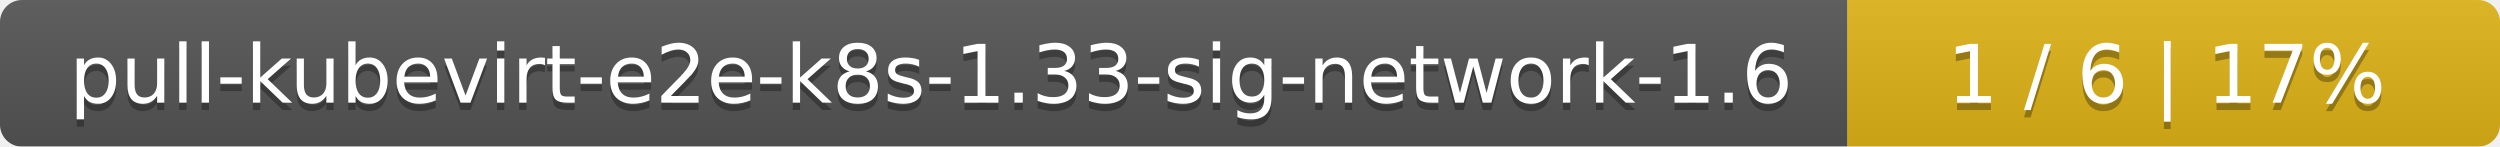
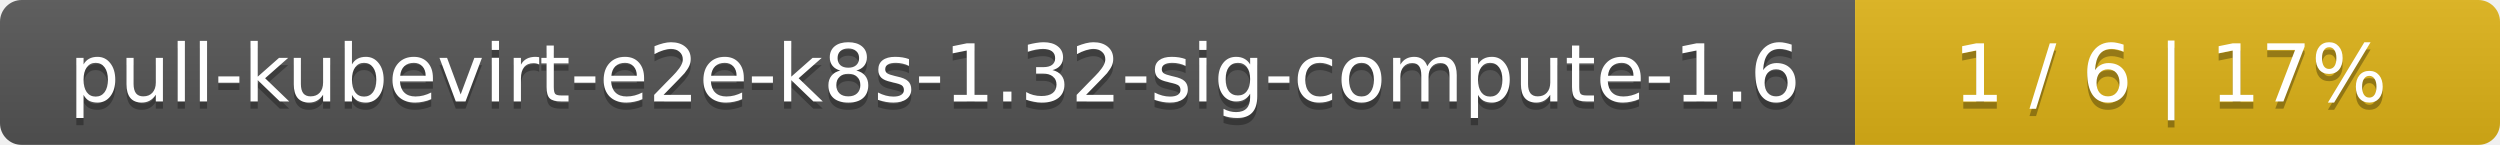
- <svg xmlns="http://www.w3.org/2000/svg" width="341" height="20">
+ <svg xmlns="http://www.w3.org/2000/svg" width="345" height="20">
  <linearGradient id="smooth" x2="0" y2="100%">
    <stop offset="0" stop-color="#bbb" stop-opacity=".1" />
    <stop offset="1" stop-opacity=".1" />
  </linearGradient>
  <mask id="round">
-     <rect width="341" height="20" rx="3" fill="#fff" />
+     <rect width="345" height="20" rx="3" fill="#fff" />
  </mask>
  <g mask="url(#round)">
-     <rect width="252" height="20" fill="#555" />
-     <rect x="252" width="89" height="20" fill="#dfb317" />
-     <rect width="341" height="20" fill="url(#smooth)" />
+     <rect width="256" height="20" fill="#555" />
+     <rect x="256" width="89" height="20" fill="#dfb317" />
+     <rect width="345" height="20" fill="url(#smooth)" />
  </g>
  <g fill="#fff" text-anchor="middle" font-family="DejaVu Sans,Verdana,Geneva,sans-serif" font-size="11">
-     <text x="127" y="15" fill="#010101" fill-opacity=".3">pull-kubevirt-e2e-k8s-1.33-sig-network-1.6</text>
-     <text x="127" y="14">pull-kubevirt-e2e-k8s-1.33-sig-network-1.6</text>
-     <text x="295.5" y="15" fill="#010101" fill-opacity=".3">1 / 6    |    17%</text>
-     <text x="295.5" y="14">1 / 6    |    17%</text>
+     <text x="129" y="15" fill="#010101" fill-opacity=".3">pull-kubevirt-e2e-k8s-1.32-sig-compute-1.6</text>
+     <text x="129" y="14">pull-kubevirt-e2e-k8s-1.32-sig-compute-1.6</text>
+     <text x="299.5" y="15" fill="#010101" fill-opacity=".3">1 / 6    |    17%</text>
+     <text x="299.5" y="14">1 / 6    |    17%</text>
  </g>
</svg>
